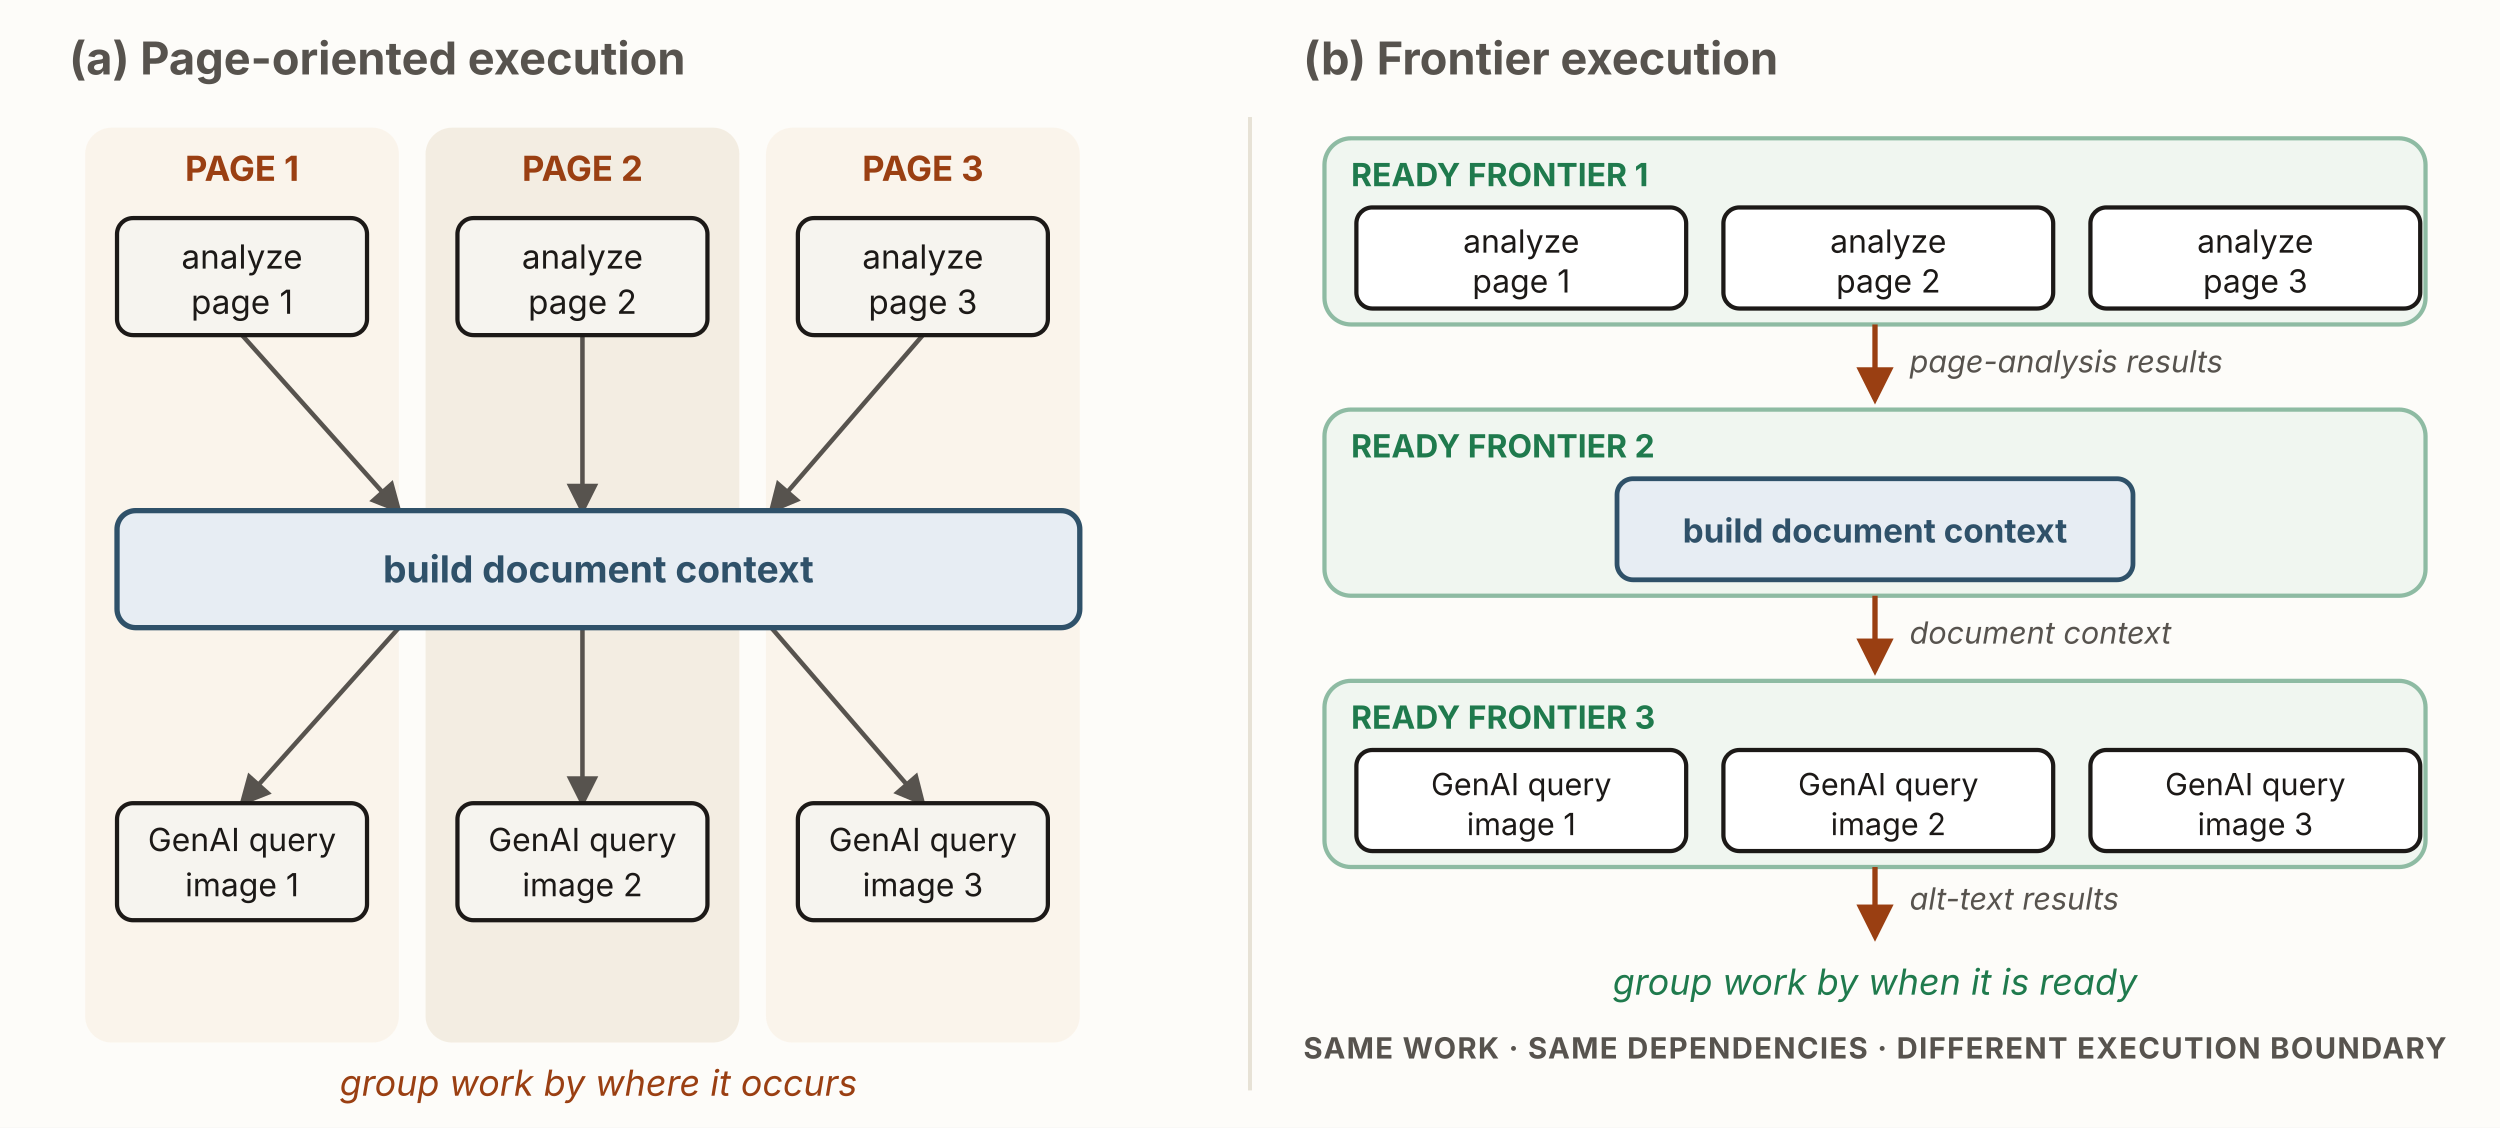
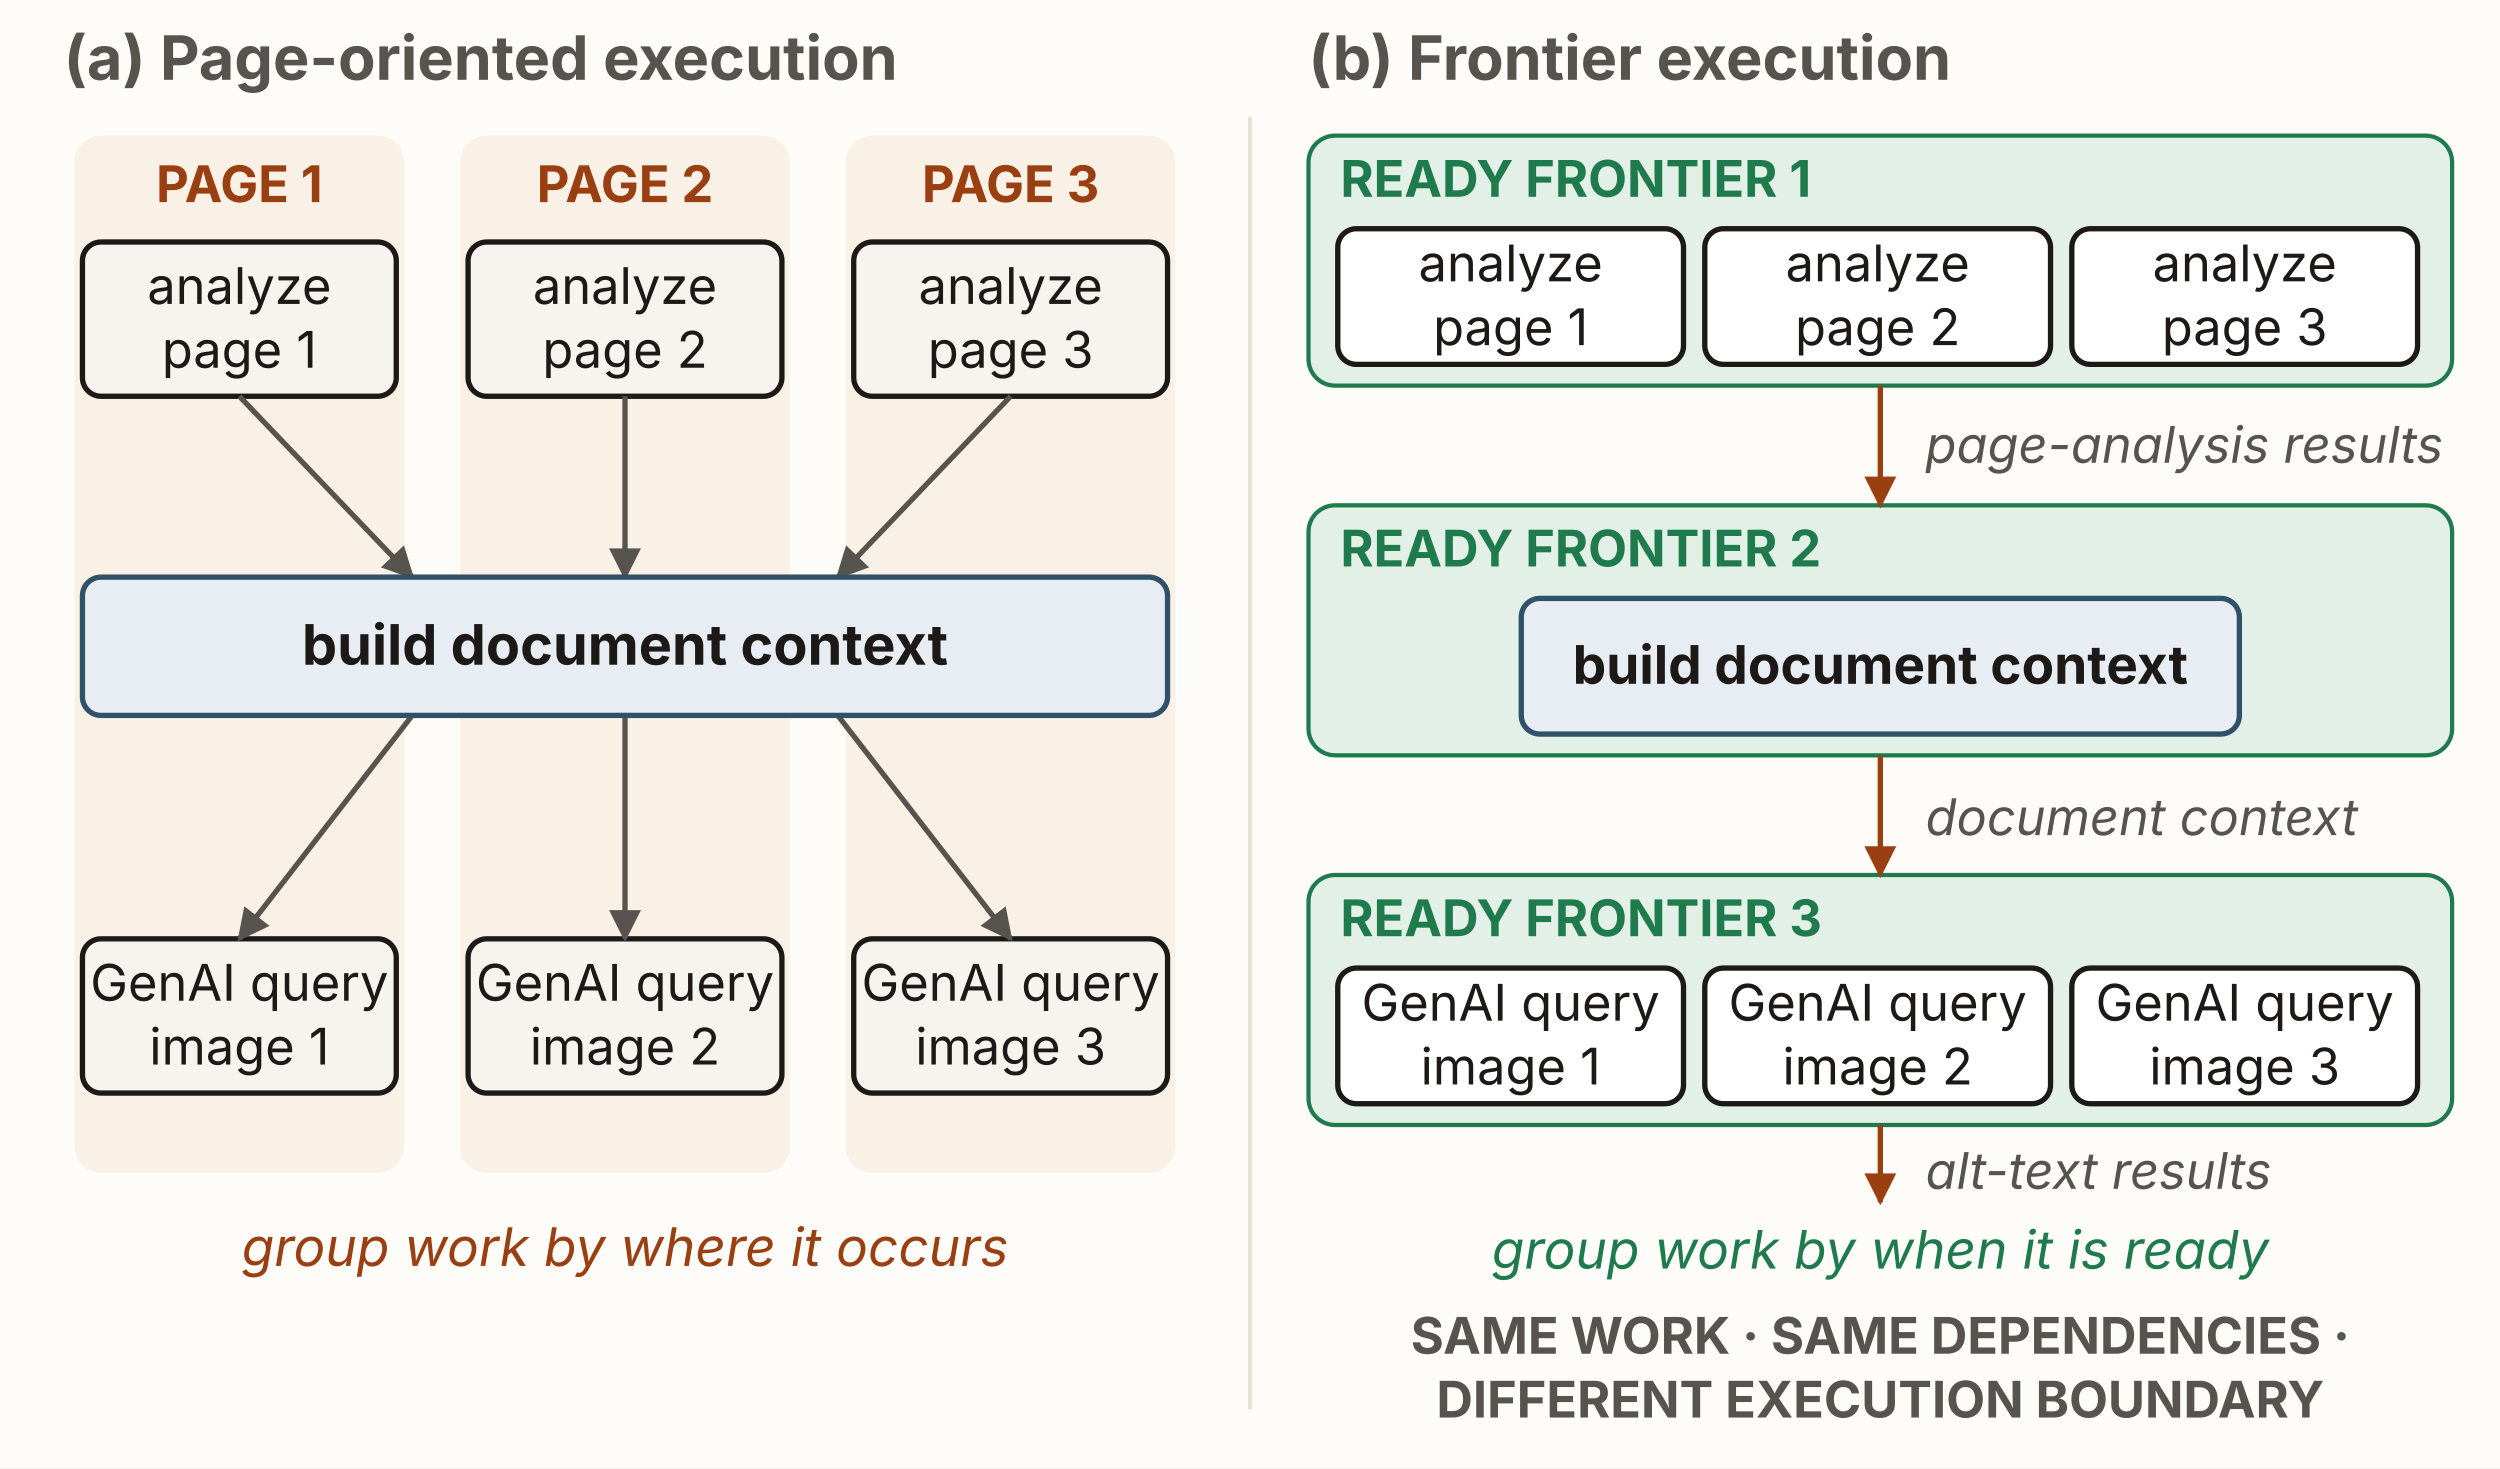
- <svg xmlns="http://www.w3.org/2000/svg" viewBox="0 0 940 424" width="940" height="424" role="group" aria-labelledby="tpTitle tpDesc" font-family="'Source Sans 3', -apple-system, 'Segoe UI', sans-serif">
+ <svg xmlns="http://www.w3.org/2000/svg" viewBox="0 0 940 552" width="940" height="552" role="group" aria-labelledby="tpTitle tpDesc" font-family="'Source Sans 3', -apple-system, 'Segoe UI', sans-serif">
  <defs>
-     <marker id="tp-ah" viewBox="0 0 10 10" refX="8.5" refY="5" markerWidth="7" markerHeight="7" orient="auto">
+     <marker id="arrow-ink" viewBox="0 0 10 10" refX="9" refY="5" markerWidth="6" markerHeight="6" orient="auto-start-reverse">
+       <path d="M0,0 L10,5 L0,10 z" fill="#1c1917" />
+     </marker>
+     <marker id="arrow-muted" viewBox="0 0 10 10" refX="9" refY="5" markerWidth="6" markerHeight="6" orient="auto-start-reverse">
      <path d="M0,0 L10,5 L0,10 z" fill="#57534e" />
    </marker>
-     <marker id="tp-rust" viewBox="0 0 10 10" refX="8.5" refY="5" markerWidth="7" markerHeight="7" orient="auto">
+     <marker id="arrow-green" viewBox="0 0 10 10" refX="9" refY="5" markerWidth="6" markerHeight="6" orient="auto-start-reverse">
+       <path d="M0,0 L10,5 L0,10 z" fill="#1f7a4d" />
+     </marker>
+     <marker id="arrow-blue" viewBox="0 0 10 10" refX="9" refY="5" markerWidth="6" markerHeight="6" orient="auto-start-reverse">
+       <path d="M0,0 L10,5 L0,10 z" fill="#2f5169" />
+     </marker>
+     <marker id="arrow-rust" viewBox="0 0 10 10" refX="9" refY="5" markerWidth="6" markerHeight="6" orient="auto-start-reverse">
      <path d="M0,0 L10,5 L0,10 z" fill="#9a3f12" />
    </marker>
  </defs>
-   <rect x="0" y="0" width="940" height="424" fill="#fdfcf9" />
-   <line x1="470" y1="44" x2="470" y2="410" stroke="#e7e2d6" stroke-width="1.5" />
-   <text x="26" y="28" font-size="17" font-weight="700" fill="#57534e">(a) Page-oriented execution</text>
-   <rect x="32" y="48" width="118" height="344" rx="10" fill="#faf1e6" opacity="0.7" />
-   <rect x="160" y="48" width="118" height="344" rx="10" fill="#f0e7d8" opacity="0.7" />
-   <rect x="288" y="48" width="118" height="344" rx="10" fill="#faf1e6" opacity="0.7" />
-   <g font-size="13" font-weight="700" fill="#9a3f12" text-anchor="middle">
-     <text x="91" y="68">PAGE 1</text>
-     <text x="219" y="68">PAGE 2</text>
-     <text x="347" y="68">PAGE 3</text>
-   </g>
-   <g stroke="#57534e" stroke-width="1.7">
-     <line x1="91" y1="126" x2="150" y2="192" marker-end="url(#tp-ah)" />
-     <line x1="219" y1="126" x2="219" y2="192" marker-end="url(#tp-ah)" />
-     <line x1="347" y1="126" x2="290" y2="192" marker-end="url(#tp-ah)" />
-     <line x1="150" y1="236" x2="91" y2="302" marker-end="url(#tp-ah)" />
-     <line x1="219" y1="236" x2="219" y2="302" marker-end="url(#tp-ah)" />
-     <line x1="290" y1="236" x2="347" y2="302" marker-end="url(#tp-ah)" />
-   </g>
-   <g font-size="12.5" fill="#1c1917" text-anchor="middle">
-     <rect x="44" y="82" width="94" height="44" rx="6" fill="#f6f4ef" stroke="#1c1917" stroke-width="1.6" />
-     <text x="91" y="101">analyze</text>
-     <text x="91" y="118">page 1</text>
-     <rect x="172" y="82" width="94" height="44" rx="6" fill="#f6f4ef" stroke="#1c1917" stroke-width="1.6" />
-     <text x="219" y="101">analyze</text>
-     <text x="219" y="118">page 2</text>
-     <rect x="300" y="82" width="94" height="44" rx="6" fill="#f6f4ef" stroke="#1c1917" stroke-width="1.6" />
-     <text x="347" y="101">analyze</text>
-     <text x="347" y="118">page 3</text>
-   </g>
-   <rect x="44" y="192" width="362" height="44" rx="7" fill="#e7edf3" stroke="#2f5169" stroke-width="2" />
-   <text x="225" y="219" text-anchor="middle" font-size="14" font-weight="700" fill="#2f5169">build document context</text>
-   <g font-size="12" fill="#1c1917" text-anchor="middle">
-     <rect x="44" y="302" width="94" height="44" rx="6" fill="#f6f4ef" stroke="#1c1917" stroke-width="1.6" />
-     <text x="91" y="320">GenAI query</text>
-     <text x="91" y="337">image 1</text>
-     <rect x="172" y="302" width="94" height="44" rx="6" fill="#f6f4ef" stroke="#1c1917" stroke-width="1.6" />
-     <text x="219" y="320">GenAI query</text>
-     <text x="219" y="337">image 2</text>
-     <rect x="300" y="302" width="94" height="44" rx="6" fill="#f6f4ef" stroke="#1c1917" stroke-width="1.6" />
-     <text x="347" y="320">GenAI query</text>
-     <text x="347" y="337">image 3</text>
-   </g>
-   <text x="225" y="412" text-anchor="middle" font-size="13.5" font-style="italic" fill="#9a3f12">group work by where it occurs</text>
-   <text x="490" y="28" font-size="17" font-weight="700" fill="#57534e">(b) Frontier execution</text>
-   <rect x="498" y="52" width="414" height="70" rx="10" fill="#e3f0e7" opacity="0.5" stroke="#1f7a4d" stroke-width="1.6" />
-   <text x="508" y="70" font-size="12" font-weight="700" fill="#1f7a4d">READY FRONTIER 1</text>
-   <g font-size="12" fill="#1c1917" text-anchor="middle">
-     <rect x="510" y="78" width="124" height="38" rx="6" fill="#fff" stroke="#1c1917" stroke-width="1.6" />
-     <text x="572" y="95">analyze</text>
-     <text x="572" y="110">page 1</text>
-     <rect x="648" y="78" width="124" height="38" rx="6" fill="#fff" stroke="#1c1917" stroke-width="1.6" />
-     <text x="710" y="95">analyze</text>
-     <text x="710" y="110">page 2</text>
-     <rect x="786" y="78" width="124" height="38" rx="6" fill="#fff" stroke="#1c1917" stroke-width="1.6" />
-     <text x="848" y="95">analyze</text>
-     <text x="848" y="110">page 3</text>
-   </g>
-   <line x1="705" y1="122" x2="705" y2="150" stroke="#9a3f12" stroke-width="2" marker-end="url(#tp-rust)" />
-   <text x="718" y="140" font-size="11.5" font-style="italic" fill="#57534e">page-analysis results</text>
-   <rect x="498" y="154" width="414" height="70" rx="10" fill="#e3f0e7" opacity="0.5" stroke="#1f7a4d" stroke-width="1.6" />
-   <text x="508" y="172" font-size="12" font-weight="700" fill="#1f7a4d">READY FRONTIER 2</text>
-   <rect x="608" y="180" width="194" height="38" rx="6" fill="#e7edf3" stroke="#2f5169" stroke-width="1.8" />
-   <text x="705" y="204" text-anchor="middle" font-size="12.5" font-weight="700" fill="#2f5169">build document context</text>
-   <line x1="705" y1="224" x2="705" y2="252" stroke="#9a3f12" stroke-width="2" marker-end="url(#tp-rust)" />
-   <text x="718" y="242" font-size="11.5" font-style="italic" fill="#57534e">document context</text>
-   <rect x="498" y="256" width="414" height="70" rx="10" fill="#e3f0e7" opacity="0.5" stroke="#1f7a4d" stroke-width="1.6" />
-   <text x="508" y="274" font-size="12" font-weight="700" fill="#1f7a4d">READY FRONTIER 3</text>
-   <g font-size="11.5" fill="#1c1917" text-anchor="middle">
-     <rect x="510" y="282" width="124" height="38" rx="6" fill="#fff" stroke="#1c1917" stroke-width="1.6" />
-     <text x="572" y="299">GenAI query</text>
-     <text x="572" y="314">image 1</text>
-     <rect x="648" y="282" width="124" height="38" rx="6" fill="#fff" stroke="#1c1917" stroke-width="1.6" />
-     <text x="710" y="299">GenAI query</text>
-     <text x="710" y="314">image 2</text>
-     <rect x="786" y="282" width="124" height="38" rx="6" fill="#fff" stroke="#1c1917" stroke-width="1.6" />
-     <text x="848" y="299">GenAI query</text>
-     <text x="848" y="314">image 3</text>
-   </g>
-   <line x1="705" y1="326" x2="705" y2="352" stroke="#9a3f12" stroke-width="2" marker-end="url(#tp-rust)" />
-   <text x="718" y="342" font-size="11.5" font-style="italic" fill="#57534e">alt-text results</text>
-   <text x="705" y="374" text-anchor="middle" font-size="13.5" font-style="italic" fill="#1f7a4d">group work by when it is ready</text>
-   <text x="705" y="398" text-anchor="middle" font-size="11" font-weight="700" letter-spacing="0.5" fill="#57534e">SAME WORK · SAME DEPENDENCIES · DIFFERENT EXECUTION BOUNDARY</text>
+   <rect x="0" y="0" width="940" height="552" rx="0" fill="#fdfcf9" stroke="#fdfcf9" stroke-width="0" />
+   <line x1="470" y1="44" x2="470" y2="530" stroke="#e7e2d6" stroke-width="1.5" />
+   <text x="24" y="30" font-size="23" text-anchor="start" fill="#57534e" font-weight="700">(a) Page-oriented execution</text>
+   <text x="492" y="30" font-size="23" text-anchor="start" fill="#57534e" font-weight="700">(b) Frontier execution</text>
+   <rect x="28" y="51" width="124" height="390" rx="10" fill="#faf1e6" stroke="#faf1e6" stroke-width="0" />
+   <text x="90" y="76" font-size="19" text-anchor="middle" fill="#9a3f12" font-weight="700">PAGE 1</text>
+   <rect x="31" y="91" width="118" height="58" rx="7" fill="#f6f4ef" stroke="#1c1917" stroke-width="2" />
+   <text x="90.0" y="114.27" font-size="19" text-anchor="middle" fill="#1c1917">analyze</text>
+   <text x="90.0" y="138.27" font-size="19" text-anchor="middle" fill="#1c1917">page 1</text>
+   <rect x="31" y="353" width="118" height="58" rx="7" fill="#f6f4ef" stroke="#1c1917" stroke-width="2" />
+   <text x="90.0" y="376.27" font-size="19" text-anchor="middle" fill="#1c1917">GenAI query</text>
+   <text x="90.0" y="400.27" font-size="19" text-anchor="middle" fill="#1c1917">image 1</text>
+   <rect x="173" y="51" width="124" height="390" rx="10" fill="#faf1e6" stroke="#faf1e6" stroke-width="0" />
+   <text x="235" y="76" font-size="19" text-anchor="middle" fill="#9a3f12" font-weight="700">PAGE 2</text>
+   <rect x="176" y="91" width="118" height="58" rx="7" fill="#f6f4ef" stroke="#1c1917" stroke-width="2" />
+   <text x="235.0" y="114.27" font-size="19" text-anchor="middle" fill="#1c1917">analyze</text>
+   <text x="235.0" y="138.27" font-size="19" text-anchor="middle" fill="#1c1917">page 2</text>
+   <rect x="176" y="353" width="118" height="58" rx="7" fill="#f6f4ef" stroke="#1c1917" stroke-width="2" />
+   <text x="235.0" y="376.27" font-size="19" text-anchor="middle" fill="#1c1917">GenAI query</text>
+   <text x="235.0" y="400.27" font-size="19" text-anchor="middle" fill="#1c1917">image 2</text>
+   <rect x="318" y="51" width="124" height="390" rx="10" fill="#faf1e6" stroke="#faf1e6" stroke-width="0" />
+   <text x="380" y="76" font-size="19" text-anchor="middle" fill="#9a3f12" font-weight="700">PAGE 3</text>
+   <rect x="321" y="91" width="118" height="58" rx="7" fill="#f6f4ef" stroke="#1c1917" stroke-width="2" />
+   <text x="380.0" y="114.27" font-size="19" text-anchor="middle" fill="#1c1917">analyze</text>
+   <text x="380.0" y="138.27" font-size="19" text-anchor="middle" fill="#1c1917">page 3</text>
+   <rect x="321" y="353" width="118" height="58" rx="7" fill="#f6f4ef" stroke="#1c1917" stroke-width="2" />
+   <text x="380.0" y="376.27" font-size="19" text-anchor="middle" fill="#1c1917">GenAI query</text>
+   <text x="380.0" y="400.27" font-size="19" text-anchor="middle" fill="#1c1917">image 3</text>
+   <line x1="90" y1="149" x2="155" y2="217" stroke="#57534e" stroke-width="2" marker-end="url(#arrow-muted)" />
+   <line x1="155" y1="269" x2="90" y2="353" stroke="#57534e" stroke-width="2" marker-end="url(#arrow-muted)" />
+   <line x1="235" y1="149" x2="235" y2="217" stroke="#57534e" stroke-width="2" marker-end="url(#arrow-muted)" />
+   <line x1="235" y1="269" x2="235" y2="353" stroke="#57534e" stroke-width="2" marker-end="url(#arrow-muted)" />
+   <line x1="380" y1="149" x2="315" y2="217" stroke="#57534e" stroke-width="2" marker-end="url(#arrow-muted)" />
+   <line x1="315" y1="269" x2="380" y2="353" stroke="#57534e" stroke-width="2" marker-end="url(#arrow-muted)" />
+   <rect x="31" y="217" width="408" height="52" rx="7" fill="#e7edf3" stroke="#2f5169" stroke-width="2" />
+   <text x="235.0" y="249.93" font-size="21" text-anchor="middle" fill="#1c1917" font-weight="700">build document context</text>
+   <text x="235" y="476" font-size="20" text-anchor="middle" fill="#9a3f12" font-style="italic">group work by where it occurs</text>
+   <rect x="492" y="51" width="430" height="94" rx="10" fill="#e3f0e7" stroke="#1f7a4d" stroke-width="1.6" />
+   <text x="504" y="74" font-size="19" text-anchor="start" fill="#1f7a4d" font-weight="700">READY FRONTIER 1</text>
+   <rect x="503" y="86" width="130" height="51" rx="7" fill="#fff" stroke="#1c1917" stroke-width="2" />
+   <text x="568.0" y="105.77" font-size="19" text-anchor="middle" fill="#1c1917">analyze</text>
+   <text x="568.0" y="129.77" font-size="19" text-anchor="middle" fill="#1c1917">page 1</text>
+   <rect x="641" y="86" width="130" height="51" rx="7" fill="#fff" stroke="#1c1917" stroke-width="2" />
+   <text x="706.0" y="105.77" font-size="19" text-anchor="middle" fill="#1c1917">analyze</text>
+   <text x="706.0" y="129.77" font-size="19" text-anchor="middle" fill="#1c1917">page 2</text>
+   <rect x="779" y="86" width="130" height="51" rx="7" fill="#fff" stroke="#1c1917" stroke-width="2" />
+   <text x="844.0" y="105.77" font-size="19" text-anchor="middle" fill="#1c1917">analyze</text>
+   <text x="844.0" y="129.77" font-size="19" text-anchor="middle" fill="#1c1917">page 3</text>
+   <rect x="492" y="190" width="430" height="94" rx="10" fill="#e3f0e7" stroke="#1f7a4d" stroke-width="1.6" />
+   <text x="504" y="213" font-size="19" text-anchor="start" fill="#1f7a4d" font-weight="700">READY FRONTIER 2</text>
+   <rect x="572" y="225" width="270" height="51" rx="7" fill="#e7edf3" stroke="#2f5169" stroke-width="2" />
+   <text x="707.0" y="257.1" font-size="20" text-anchor="middle" fill="#1c1917" font-weight="700">build document context</text>
+   <rect x="492" y="329" width="430" height="94" rx="10" fill="#e3f0e7" stroke="#1f7a4d" stroke-width="1.6" />
+   <text x="504" y="352" font-size="19" text-anchor="start" fill="#1f7a4d" font-weight="700">READY FRONTIER 3</text>
+   <rect x="503" y="364" width="130" height="51" rx="7" fill="#fff" stroke="#1c1917" stroke-width="2" />
+   <text x="568.0" y="383.77" font-size="19" text-anchor="middle" fill="#1c1917">GenAI query</text>
+   <text x="568.0" y="407.77" font-size="19" text-anchor="middle" fill="#1c1917">image 1</text>
+   <rect x="641" y="364" width="130" height="51" rx="7" fill="#fff" stroke="#1c1917" stroke-width="2" />
+   <text x="706.0" y="383.77" font-size="19" text-anchor="middle" fill="#1c1917">GenAI query</text>
+   <text x="706.0" y="407.77" font-size="19" text-anchor="middle" fill="#1c1917">image 2</text>
+   <rect x="779" y="364" width="130" height="51" rx="7" fill="#fff" stroke="#1c1917" stroke-width="2" />
+   <text x="844.0" y="383.77" font-size="19" text-anchor="middle" fill="#1c1917">GenAI query</text>
+   <text x="844.0" y="407.77" font-size="19" text-anchor="middle" fill="#1c1917">image 3</text>
+   <line x1="707" y1="145" x2="707" y2="190" stroke="#9a3f12" stroke-width="2" marker-end="url(#arrow-rust)" />
+   <text x="724" y="174" font-size="19" text-anchor="start" fill="#57534e" font-style="italic">page-analysis results</text>
+   <line x1="707" y1="284" x2="707" y2="329" stroke="#9a3f12" stroke-width="2" marker-end="url(#arrow-rust)" />
+   <text x="724" y="314" font-size="19" text-anchor="start" fill="#57534e" font-style="italic">document context</text>
+   <line x1="707" y1="423" x2="707" y2="452" stroke="#9a3f12" stroke-width="2" marker-end="url(#arrow-rust)" />
+   <text x="724" y="447" font-size="19" text-anchor="start" fill="#57534e" font-style="italic">alt-text results</text>
+   <text x="707" y="477" font-size="20" text-anchor="middle" fill="#1f7a4d" font-style="italic">group work by when it is ready</text>
+   <text x="707" y="509" font-size="19" text-anchor="middle" fill="#57534e" font-weight="700">SAME WORK · SAME DEPENDENCIES ·</text>
+   <text x="707" y="533" font-size="19" text-anchor="middle" fill="#57534e" font-weight="700">DIFFERENT EXECUTION BOUNDARY</text>
</svg>
